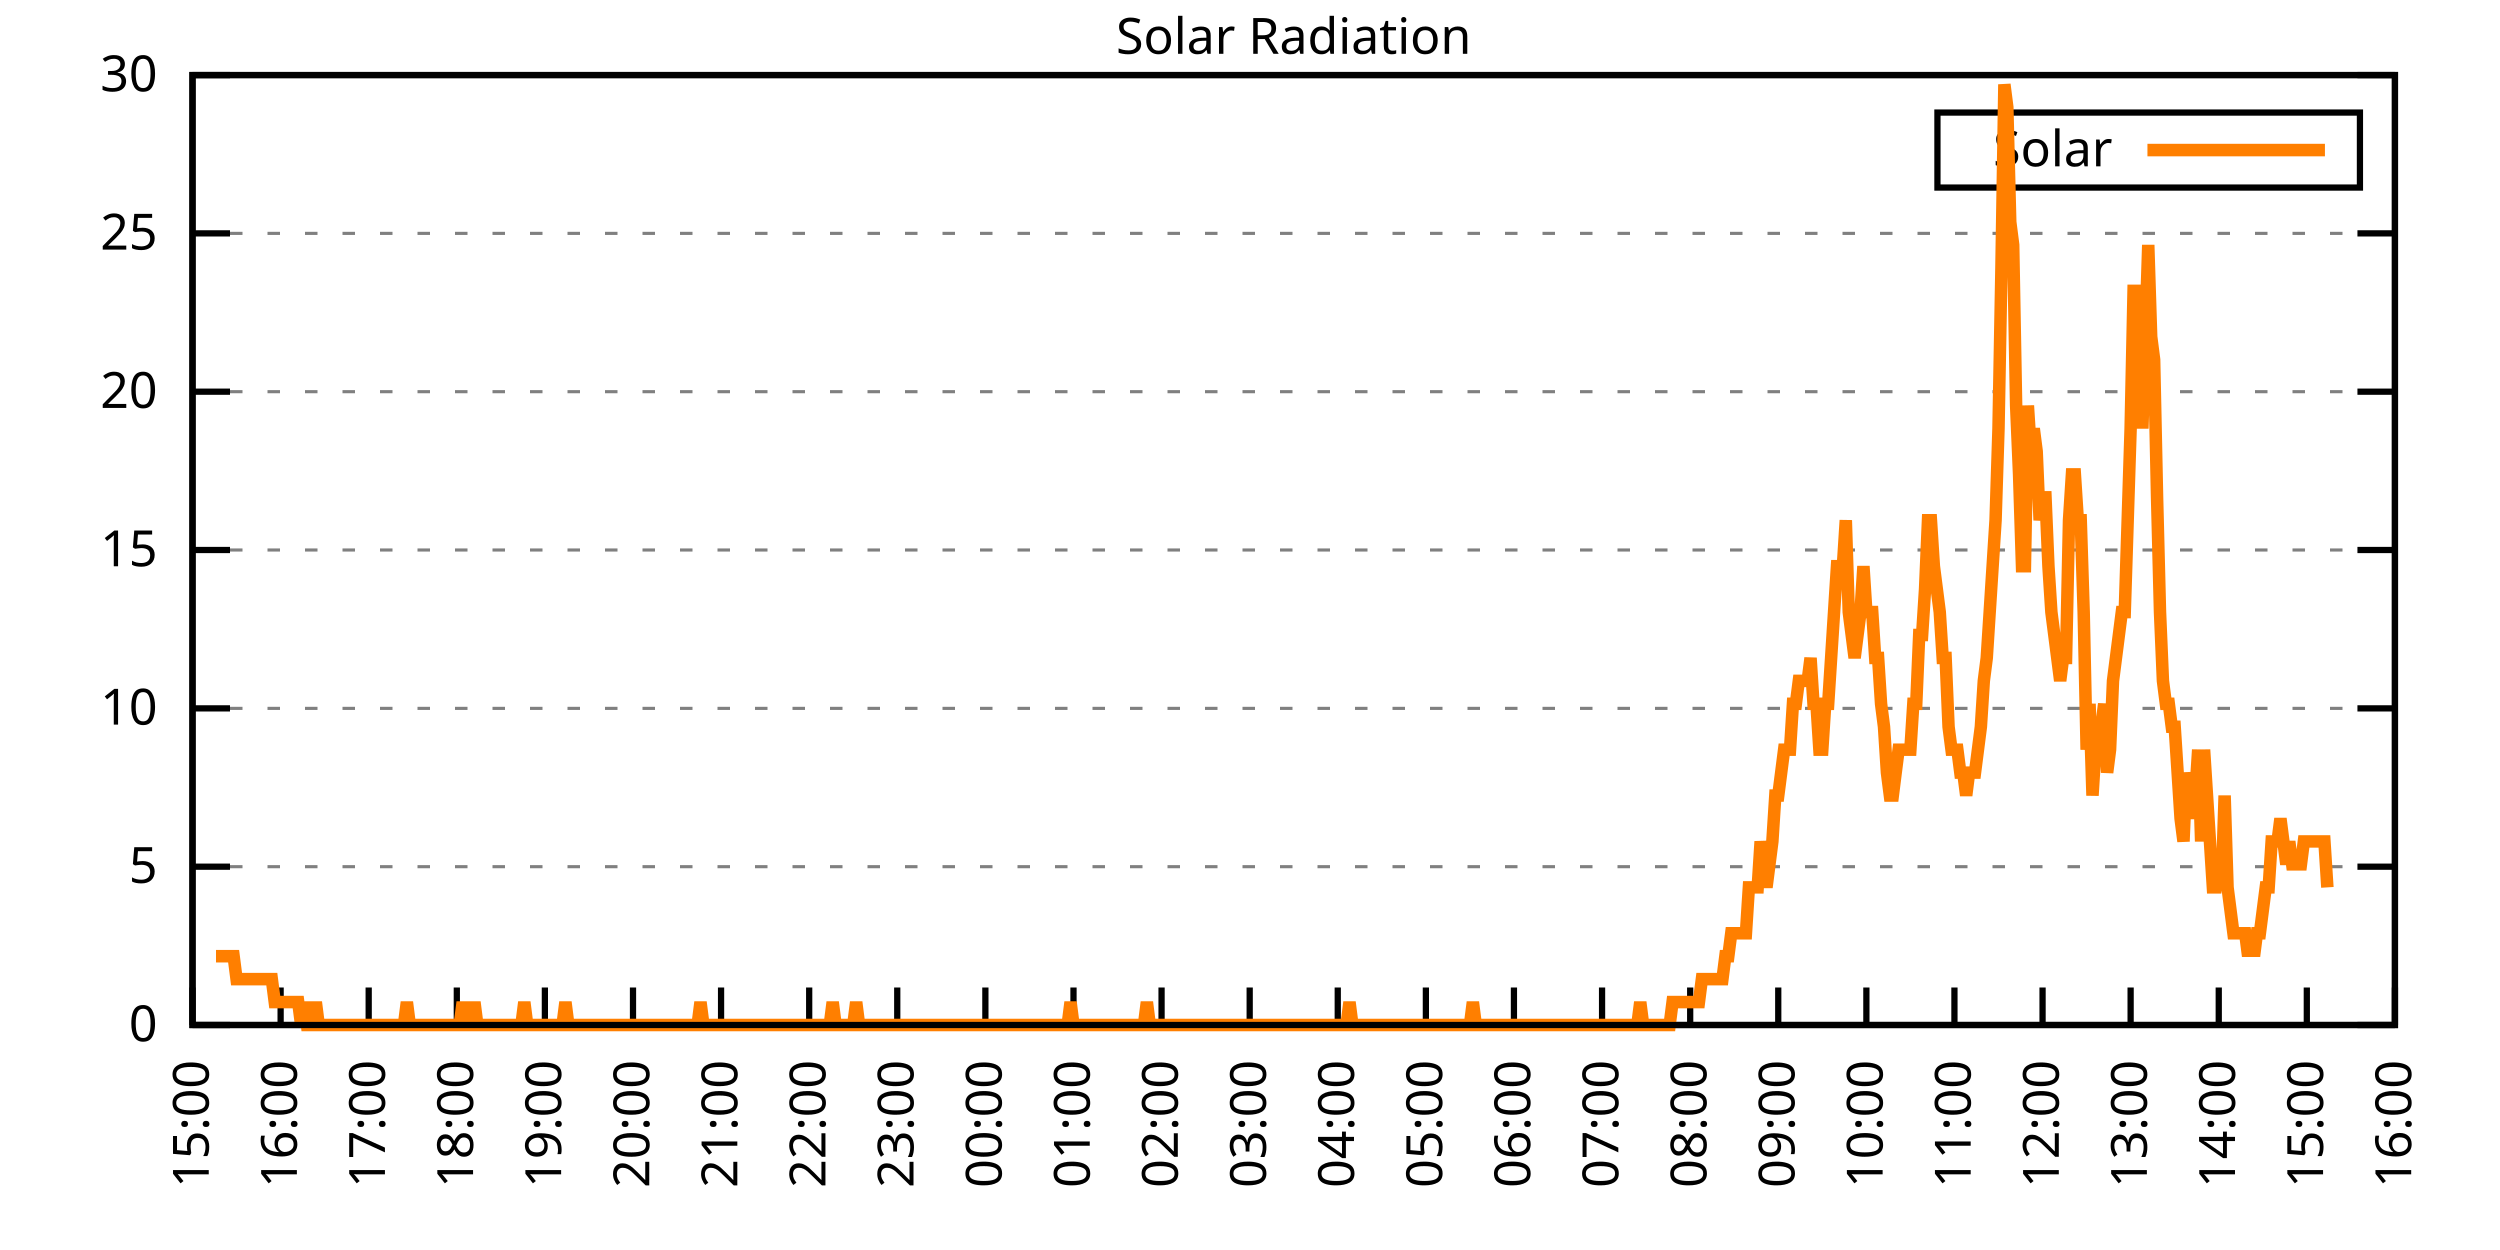
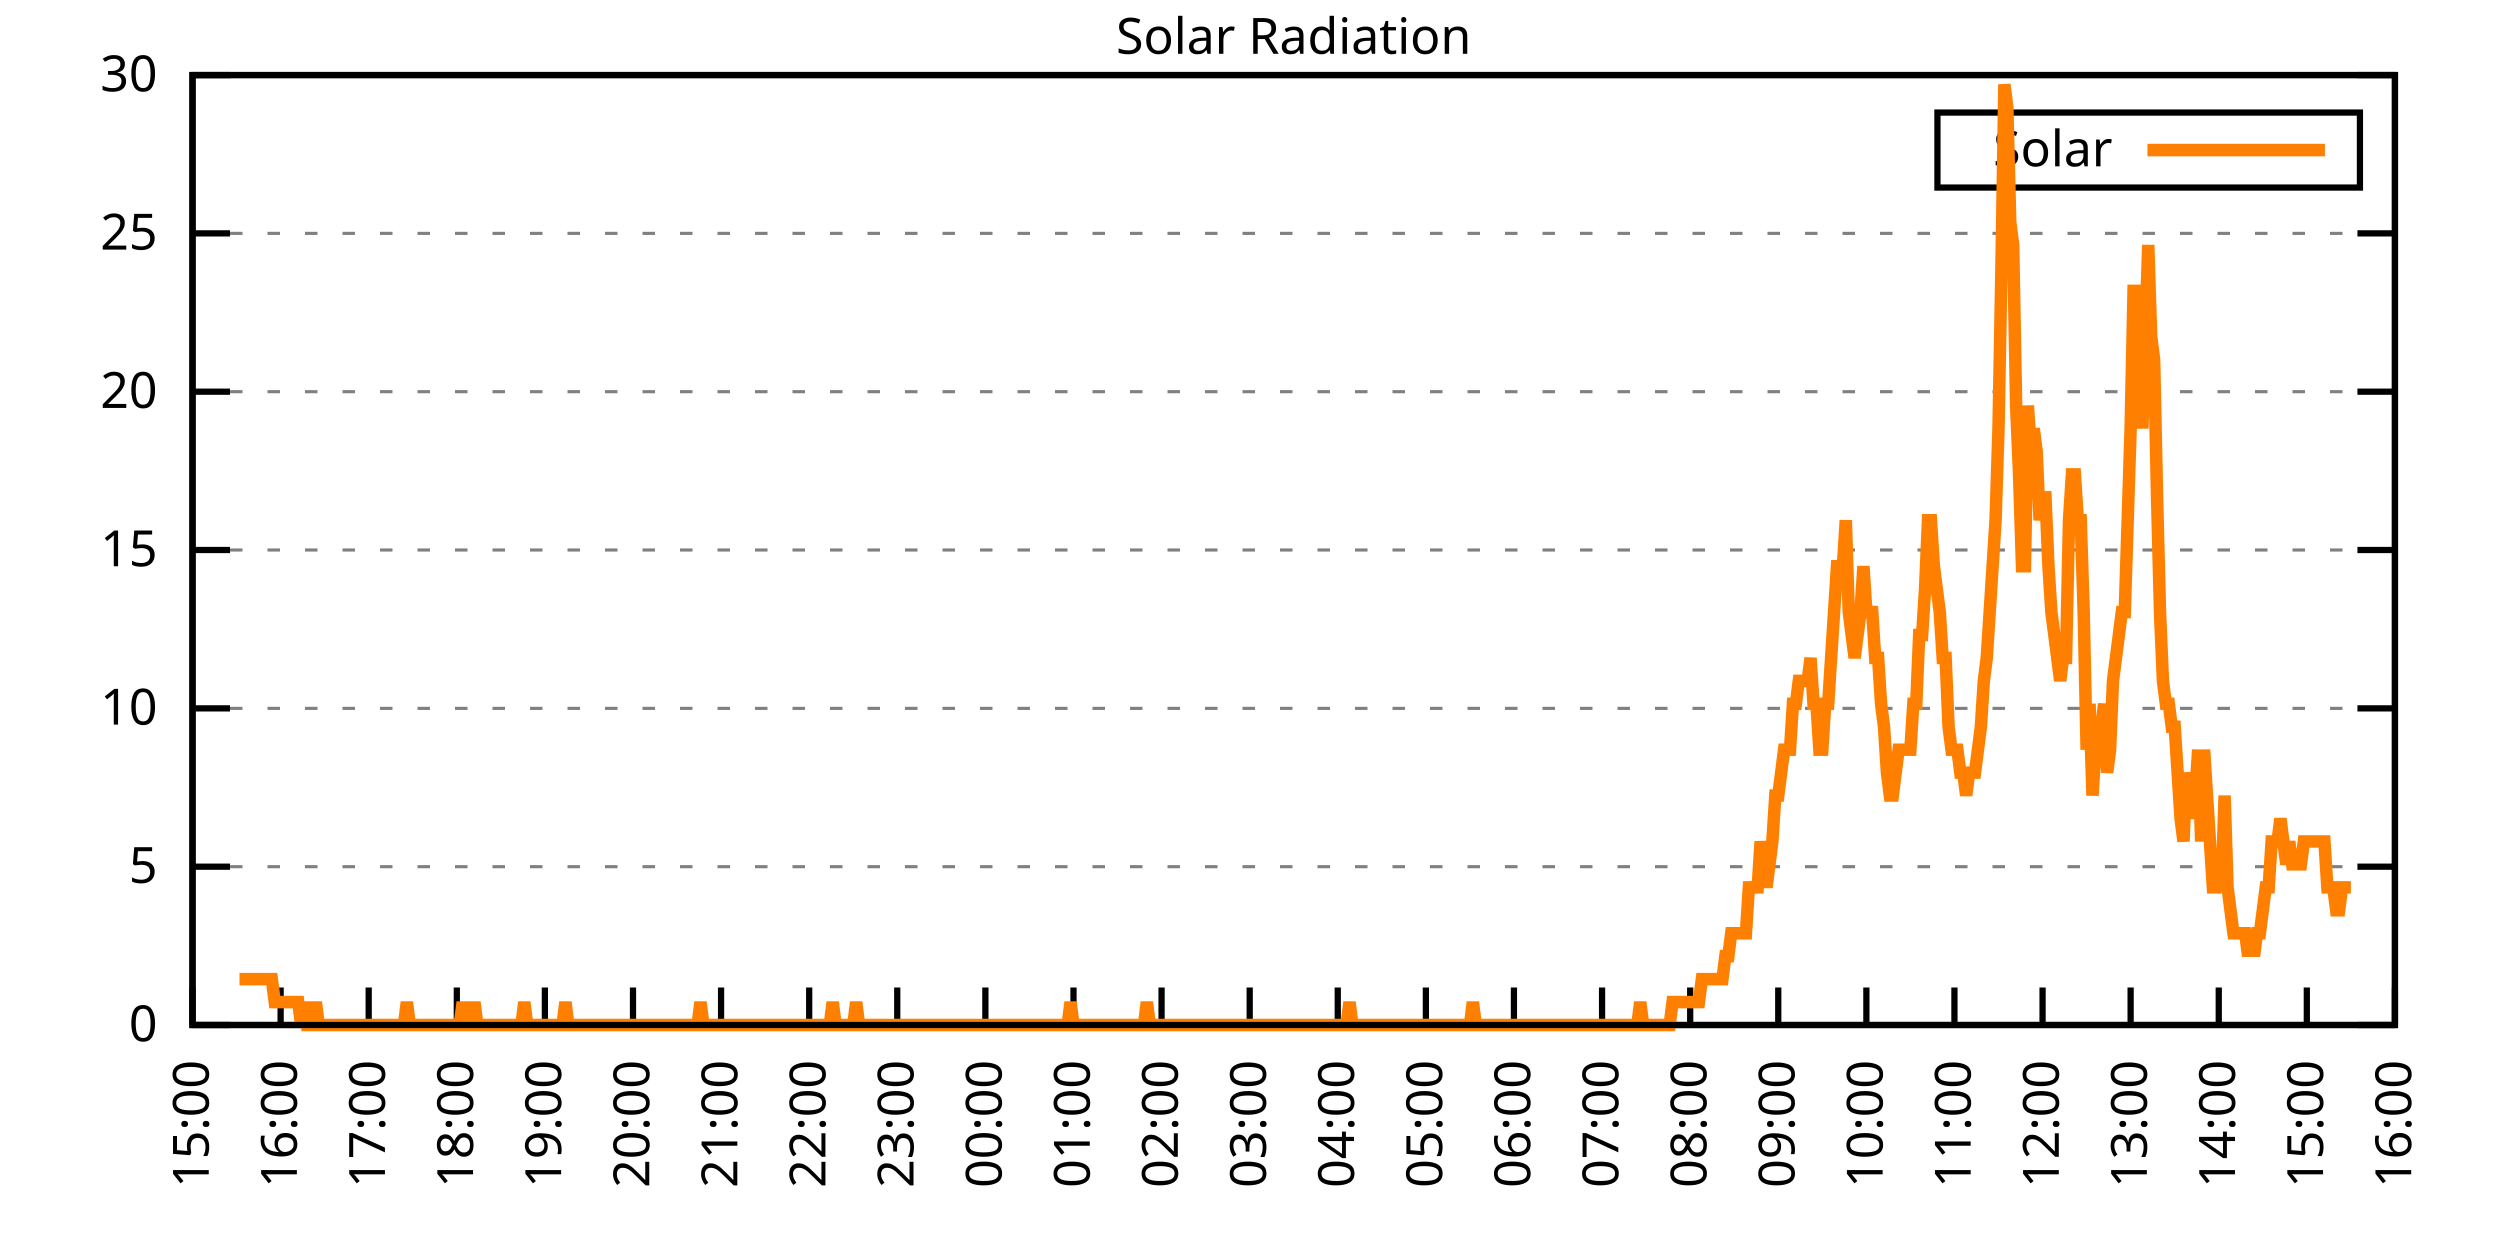
<svg xmlns="http://www.w3.org/2000/svg" xmlns:xlink="http://www.w3.org/1999/xlink" width="400" height="200" viewBox="0 0 400 200">
  <g id="gnuplot_canvas">
    <rect x="0" y="0" width="400" height="200" fill="none" />
    <defs>
      <circle id="gpDot" r="0.5" stroke-width="0.5" stroke="currentColor" />
      <path id="gpPt0" stroke-width="0.333" stroke="currentColor" d="M-1,0 h2 M0,-1 v2" />
      <path id="gpPt1" stroke-width="0.333" stroke="currentColor" d="M-1,-1 L1,1 M1,-1 L-1,1" />
      <path id="gpPt2" stroke-width="0.333" stroke="currentColor" d="M-1,0 L1,0 M0,-1 L0,1 M-1,-1 L1,1 M-1,1 L1,-1" />
      <rect id="gpPt3" stroke-width="0.333" stroke="currentColor" x="-1" y="-1" width="2" height="2" />
      <rect id="gpPt4" stroke-width="0.333" stroke="currentColor" fill="currentColor" x="-1" y="-1" width="2" height="2" />
      <circle id="gpPt5" stroke-width="0.333" stroke="currentColor" cx="0" cy="0" r="1" />
      <use xlink:href="#gpPt5" id="gpPt6" fill="currentColor" stroke="none" />
      <path id="gpPt7" stroke-width="0.333" stroke="currentColor" d="M0,-1.33 L-1.33,0.67 L1.33,0.67 z" />
      <use xlink:href="#gpPt7" id="gpPt8" fill="currentColor" stroke="none" />
      <use xlink:href="#gpPt7" id="gpPt9" stroke="currentColor" transform="rotate(180)" />
      <use xlink:href="#gpPt9" id="gpPt10" fill="currentColor" stroke="none" />
      <use xlink:href="#gpPt3" id="gpPt11" stroke="currentColor" transform="rotate(45)" />
      <use xlink:href="#gpPt11" id="gpPt12" fill="currentColor" stroke="none" />
      <path id="gpPt13" stroke-width="0.333" stroke="currentColor" d="M0,1.330 L1.265,0.411 L0.782,-1.067 L-0.782,-1.076 L-1.265,0.411 z" />
      <use xlink:href="#gpPt13" id="gpPt14" fill="currentColor" stroke="none" />
      <filter id="textbox" filterUnits="objectBoundingBox" x="0" y="0" height="1" width="1">
        <feFlood flood-color="white" flood-opacity="1" result="bgnd" />
        <feComposite in="SourceGraphic" in2="bgnd" operator="atop" />
      </filter>
      <filter id="greybox" filterUnits="objectBoundingBox" x="0" y="0" height="1" width="1">
        <feFlood flood-color="lightgrey" flood-opacity="1" result="grey" />
        <feComposite in="SourceGraphic" in2="grey" operator="atop" />
      </filter>
    </defs>
    <g fill="none" color="white" stroke="currentColor" stroke-width="1.00" stroke-linecap="butt" stroke-linejoin="miter">
</g>
    <g fill="none" color="black" stroke="currentColor" stroke-width="1.00" stroke-linecap="butt" stroke-linejoin="miter">
      <g stroke="none" shape-rendering="crispEdges">
        <polygon fill="rgb(255, 255, 255)" points="30.80,164.00 383.18,164.00 383.18,12.02 30.80,12.02 " />
      </g>
    </g>
    <g fill="none" color="black" stroke="currentColor" stroke-width="1.00" stroke-linecap="butt" stroke-linejoin="miter">
</g>
    <g fill="none" color="black" stroke="black" stroke-width="0.50" stroke-linecap="butt" stroke-linejoin="miter">
</g>
    <g fill="none" color="gray" stroke="currentColor" stroke-width="0.50" stroke-linecap="butt" stroke-linejoin="miter">
      <path stroke="gray" stroke-dasharray="2,4" class="gridline" d="M30.80,164.00 L383.19,164.00  " />
    </g>
    <g fill="none" color="gray" stroke="gray" stroke-width="1.00" stroke-linecap="butt" stroke-linejoin="miter">
</g>
    <g fill="none" color="black" stroke="currentColor" stroke-width="1.00" stroke-linecap="butt" stroke-linejoin="miter">
      <path stroke="black" d="M30.80,164.00 L36.80,164.00 M383.19,164.00 L377.19,164.00  " />
      <g transform="translate(25.20,166.60)" stroke="none" fill="black" font-family="Sans" font-size="8.00" text-anchor="end">
        <text>
          <tspan font-family="Sans"> 0</tspan>
        </text>
      </g>
    </g>
    <g fill="none" color="black" stroke="currentColor" stroke-width="1.00" stroke-linecap="butt" stroke-linejoin="miter">
</g>
    <g fill="none" color="black" stroke="black" stroke-width="0.50" stroke-linecap="butt" stroke-linejoin="miter">
</g>
    <g fill="none" color="gray" stroke="currentColor" stroke-width="0.50" stroke-linecap="butt" stroke-linejoin="miter">
      <path stroke="gray" stroke-dasharray="2,4" class="gridline" d="M30.80,138.67 L383.19,138.67  " />
    </g>
    <g fill="none" color="gray" stroke="gray" stroke-width="1.00" stroke-linecap="butt" stroke-linejoin="miter">
</g>
    <g fill="none" color="black" stroke="currentColor" stroke-width="1.00" stroke-linecap="butt" stroke-linejoin="miter">
      <path stroke="black" d="M30.80,138.67 L36.80,138.67 M383.19,138.67 L377.19,138.67  " />
      <g transform="translate(25.20,141.27)" stroke="none" fill="black" font-family="Sans" font-size="8.00" text-anchor="end">
        <text>
          <tspan font-family="Sans"> 5</tspan>
        </text>
      </g>
    </g>
    <g fill="none" color="black" stroke="currentColor" stroke-width="1.00" stroke-linecap="butt" stroke-linejoin="miter">
</g>
    <g fill="none" color="black" stroke="black" stroke-width="0.50" stroke-linecap="butt" stroke-linejoin="miter">
</g>
    <g fill="none" color="gray" stroke="currentColor" stroke-width="0.50" stroke-linecap="butt" stroke-linejoin="miter">
      <path stroke="gray" stroke-dasharray="2,4" class="gridline" d="M30.80,113.34 L383.19,113.34  " />
    </g>
    <g fill="none" color="gray" stroke="gray" stroke-width="1.00" stroke-linecap="butt" stroke-linejoin="miter">
</g>
    <g fill="none" color="black" stroke="currentColor" stroke-width="1.00" stroke-linecap="butt" stroke-linejoin="miter">
      <path stroke="black" d="M30.80,113.34 L36.80,113.34 M383.19,113.34 L377.19,113.34  " />
      <g transform="translate(25.20,115.94)" stroke="none" fill="black" font-family="Sans" font-size="8.00" text-anchor="end">
        <text>
          <tspan font-family="Sans"> 10</tspan>
        </text>
      </g>
    </g>
    <g fill="none" color="black" stroke="currentColor" stroke-width="1.00" stroke-linecap="butt" stroke-linejoin="miter">
</g>
    <g fill="none" color="black" stroke="black" stroke-width="0.50" stroke-linecap="butt" stroke-linejoin="miter">
</g>
    <g fill="none" color="gray" stroke="currentColor" stroke-width="0.50" stroke-linecap="butt" stroke-linejoin="miter">
      <path stroke="gray" stroke-dasharray="2,4" class="gridline" d="M30.80,88.00 L383.19,88.00  " />
    </g>
    <g fill="none" color="gray" stroke="gray" stroke-width="1.00" stroke-linecap="butt" stroke-linejoin="miter">
</g>
    <g fill="none" color="black" stroke="currentColor" stroke-width="1.00" stroke-linecap="butt" stroke-linejoin="miter">
      <path stroke="black" d="M30.80,88.00 L36.80,88.00 M383.19,88.00 L377.19,88.00  " />
      <g transform="translate(25.20,90.60)" stroke="none" fill="black" font-family="Sans" font-size="8.00" text-anchor="end">
        <text>
          <tspan font-family="Sans"> 15</tspan>
        </text>
      </g>
    </g>
    <g fill="none" color="black" stroke="currentColor" stroke-width="1.00" stroke-linecap="butt" stroke-linejoin="miter">
</g>
    <g fill="none" color="black" stroke="black" stroke-width="0.50" stroke-linecap="butt" stroke-linejoin="miter">
</g>
    <g fill="none" color="gray" stroke="currentColor" stroke-width="0.50" stroke-linecap="butt" stroke-linejoin="miter">
      <path stroke="gray" stroke-dasharray="2,4" class="gridline" d="M30.80,62.67 L383.19,62.67  " />
    </g>
    <g fill="none" color="gray" stroke="gray" stroke-width="1.00" stroke-linecap="butt" stroke-linejoin="miter">
</g>
    <g fill="none" color="black" stroke="currentColor" stroke-width="1.00" stroke-linecap="butt" stroke-linejoin="miter">
      <path stroke="black" d="M30.80,62.67 L36.80,62.67 M383.19,62.67 L377.19,62.67  " />
      <g transform="translate(25.20,65.27)" stroke="none" fill="black" font-family="Sans" font-size="8.00" text-anchor="end">
        <text>
          <tspan font-family="Sans"> 20</tspan>
        </text>
      </g>
    </g>
    <g fill="none" color="black" stroke="currentColor" stroke-width="1.00" stroke-linecap="butt" stroke-linejoin="miter">
</g>
    <g fill="none" color="black" stroke="black" stroke-width="0.50" stroke-linecap="butt" stroke-linejoin="miter">
</g>
    <g fill="none" color="gray" stroke="currentColor" stroke-width="0.50" stroke-linecap="butt" stroke-linejoin="miter">
      <path stroke="gray" stroke-dasharray="2,4" class="gridline" d="M30.80,37.34 L383.19,37.34  " />
    </g>
    <g fill="none" color="gray" stroke="gray" stroke-width="1.00" stroke-linecap="butt" stroke-linejoin="miter">
</g>
    <g fill="none" color="black" stroke="currentColor" stroke-width="1.00" stroke-linecap="butt" stroke-linejoin="miter">
      <path stroke="black" d="M30.80,37.34 L36.80,37.34 M383.19,37.34 L377.19,37.34  " />
      <g transform="translate(25.20,39.94)" stroke="none" fill="black" font-family="Sans" font-size="8.00" text-anchor="end">
        <text>
          <tspan font-family="Sans"> 25</tspan>
        </text>
      </g>
    </g>
    <g fill="none" color="black" stroke="currentColor" stroke-width="1.00" stroke-linecap="butt" stroke-linejoin="miter">
</g>
    <g fill="none" color="black" stroke="black" stroke-width="0.50" stroke-linecap="butt" stroke-linejoin="miter">
</g>
    <g fill="none" color="gray" stroke="currentColor" stroke-width="0.50" stroke-linecap="butt" stroke-linejoin="miter">
      <path stroke="gray" stroke-dasharray="2,4" class="gridline" d="M30.80,12.01 L383.19,12.01  " />
    </g>
    <g fill="none" color="gray" stroke="gray" stroke-width="1.00" stroke-linecap="butt" stroke-linejoin="miter">
</g>
    <g fill="none" color="black" stroke="currentColor" stroke-width="1.00" stroke-linecap="butt" stroke-linejoin="miter">
      <path stroke="black" d="M30.80,12.01 L36.80,12.01 M383.19,12.01 L377.19,12.01  " />
      <g transform="translate(25.20,14.61)" stroke="none" fill="black" font-family="Sans" font-size="8.00" text-anchor="end">
        <text>
          <tspan font-family="Sans"> 30</tspan>
        </text>
      </g>
    </g>
    <g fill="none" color="black" stroke="currentColor" stroke-width="1.00" stroke-linecap="butt" stroke-linejoin="miter">
      <path stroke="black" d="M30.80,164.00 L30.80,158.00  " />
      <g transform="translate(33.40,169.60) rotate(270.00)" stroke="none" fill="black" font-family="Sans" font-size="8.00" text-anchor="end">
        <text>
          <tspan font-family="Sans">15:00</tspan>
        </text>
      </g>
    </g>
    <g fill="none" color="black" stroke="currentColor" stroke-width="1.00" stroke-linecap="butt" stroke-linejoin="miter">
      <path stroke="black" d="M44.90,164.00 L44.90,158.00  " />
      <g transform="translate(47.50,169.60) rotate(270.00)" stroke="none" fill="black" font-family="Sans" font-size="8.00" text-anchor="end">
        <text>
          <tspan font-family="Sans">16:00</tspan>
        </text>
      </g>
    </g>
    <g fill="none" color="black" stroke="currentColor" stroke-width="1.00" stroke-linecap="butt" stroke-linejoin="miter">
      <path stroke="black" d="M58.99,164.00 L58.99,158.00  " />
      <g transform="translate(61.59,169.60) rotate(270.00)" stroke="none" fill="black" font-family="Sans" font-size="8.00" text-anchor="end">
        <text>
          <tspan font-family="Sans">17:00</tspan>
        </text>
      </g>
    </g>
    <g fill="none" color="black" stroke="currentColor" stroke-width="1.00" stroke-linecap="butt" stroke-linejoin="miter">
      <path stroke="black" d="M73.09,164.00 L73.09,158.00  " />
      <g transform="translate(75.69,169.60) rotate(270.00)" stroke="none" fill="black" font-family="Sans" font-size="8.00" text-anchor="end">
        <text>
          <tspan font-family="Sans">18:00</tspan>
        </text>
      </g>
    </g>
    <g fill="none" color="black" stroke="currentColor" stroke-width="1.00" stroke-linecap="butt" stroke-linejoin="miter">
      <path stroke="black" d="M87.18,164.00 L87.18,158.00  " />
      <g transform="translate(89.78,169.60) rotate(270.00)" stroke="none" fill="black" font-family="Sans" font-size="8.00" text-anchor="end">
        <text>
          <tspan font-family="Sans">19:00</tspan>
        </text>
      </g>
    </g>
    <g fill="none" color="black" stroke="currentColor" stroke-width="1.00" stroke-linecap="butt" stroke-linejoin="miter">
      <path stroke="black" d="M101.28,164.00 L101.28,158.00  " />
      <g transform="translate(103.88,169.60) rotate(270.00)" stroke="none" fill="black" font-family="Sans" font-size="8.00" text-anchor="end">
        <text>
          <tspan font-family="Sans">20:00</tspan>
        </text>
      </g>
    </g>
    <g fill="none" color="black" stroke="currentColor" stroke-width="1.00" stroke-linecap="butt" stroke-linejoin="miter">
      <path stroke="black" d="M115.37,164.00 L115.37,158.00  " />
      <g transform="translate(117.97,169.60) rotate(270.00)" stroke="none" fill="black" font-family="Sans" font-size="8.00" text-anchor="end">
        <text>
          <tspan font-family="Sans">21:00</tspan>
        </text>
      </g>
    </g>
    <g fill="none" color="black" stroke="currentColor" stroke-width="1.00" stroke-linecap="butt" stroke-linejoin="miter">
      <path stroke="black" d="M129.47,164.00 L129.47,158.00  " />
      <g transform="translate(132.07,169.60) rotate(270.00)" stroke="none" fill="black" font-family="Sans" font-size="8.00" text-anchor="end">
        <text>
          <tspan font-family="Sans">22:00</tspan>
        </text>
      </g>
    </g>
    <g fill="none" color="black" stroke="currentColor" stroke-width="1.00" stroke-linecap="butt" stroke-linejoin="miter">
      <path stroke="black" d="M143.56,164.00 L143.56,158.00  " />
      <g transform="translate(146.16,169.60) rotate(270.00)" stroke="none" fill="black" font-family="Sans" font-size="8.00" text-anchor="end">
        <text>
          <tspan font-family="Sans">23:00</tspan>
        </text>
      </g>
    </g>
    <g fill="none" color="black" stroke="currentColor" stroke-width="1.00" stroke-linecap="butt" stroke-linejoin="miter">
      <path stroke="black" d="M157.66,164.00 L157.66,158.00  " />
      <g transform="translate(160.26,169.60) rotate(270.00)" stroke="none" fill="black" font-family="Sans" font-size="8.00" text-anchor="end">
        <text>
          <tspan font-family="Sans">00:00</tspan>
        </text>
      </g>
    </g>
    <g fill="none" color="black" stroke="currentColor" stroke-width="1.00" stroke-linecap="butt" stroke-linejoin="miter">
      <path stroke="black" d="M171.76,164.00 L171.76,158.00  " />
      <g transform="translate(174.36,169.60) rotate(270.00)" stroke="none" fill="black" font-family="Sans" font-size="8.00" text-anchor="end">
        <text>
          <tspan font-family="Sans">01:00</tspan>
        </text>
      </g>
    </g>
    <g fill="none" color="black" stroke="currentColor" stroke-width="1.00" stroke-linecap="butt" stroke-linejoin="miter">
      <path stroke="black" d="M185.85,164.00 L185.85,158.00  " />
      <g transform="translate(188.45,169.60) rotate(270.00)" stroke="none" fill="black" font-family="Sans" font-size="8.00" text-anchor="end">
        <text>
          <tspan font-family="Sans">02:00</tspan>
        </text>
      </g>
    </g>
    <g fill="none" color="black" stroke="currentColor" stroke-width="1.00" stroke-linecap="butt" stroke-linejoin="miter">
      <path stroke="black" d="M199.95,164.00 L199.95,158.00  " />
      <g transform="translate(202.55,169.60) rotate(270.00)" stroke="none" fill="black" font-family="Sans" font-size="8.00" text-anchor="end">
        <text>
          <tspan font-family="Sans">03:00</tspan>
        </text>
      </g>
    </g>
    <g fill="none" color="black" stroke="currentColor" stroke-width="1.00" stroke-linecap="butt" stroke-linejoin="miter">
      <path stroke="black" d="M214.04,164.00 L214.04,158.00  " />
      <g transform="translate(216.64,169.60) rotate(270.00)" stroke="none" fill="black" font-family="Sans" font-size="8.00" text-anchor="end">
        <text>
          <tspan font-family="Sans">04:00</tspan>
        </text>
      </g>
    </g>
    <g fill="none" color="black" stroke="currentColor" stroke-width="1.00" stroke-linecap="butt" stroke-linejoin="miter">
      <path stroke="black" d="M228.14,164.00 L228.14,158.00  " />
      <g transform="translate(230.74,169.60) rotate(270.00)" stroke="none" fill="black" font-family="Sans" font-size="8.00" text-anchor="end">
        <text>
          <tspan font-family="Sans">05:00</tspan>
        </text>
      </g>
    </g>
    <g fill="none" color="black" stroke="currentColor" stroke-width="1.00" stroke-linecap="butt" stroke-linejoin="miter">
      <path stroke="black" d="M242.23,164.00 L242.23,158.00  " />
      <g transform="translate(244.83,169.60) rotate(270.00)" stroke="none" fill="black" font-family="Sans" font-size="8.00" text-anchor="end">
        <text>
          <tspan font-family="Sans">06:00</tspan>
        </text>
      </g>
    </g>
    <g fill="none" color="black" stroke="currentColor" stroke-width="1.00" stroke-linecap="butt" stroke-linejoin="miter">
      <path stroke="black" d="M256.33,164.00 L256.33,158.00  " />
      <g transform="translate(258.93,169.60) rotate(270.00)" stroke="none" fill="black" font-family="Sans" font-size="8.00" text-anchor="end">
        <text>
          <tspan font-family="Sans">07:00</tspan>
        </text>
      </g>
    </g>
    <g fill="none" color="black" stroke="currentColor" stroke-width="1.00" stroke-linecap="butt" stroke-linejoin="miter">
      <path stroke="black" d="M270.43,164.00 L270.43,158.00  " />
      <g transform="translate(273.03,169.60) rotate(270.00)" stroke="none" fill="black" font-family="Sans" font-size="8.00" text-anchor="end">
        <text>
          <tspan font-family="Sans">08:00</tspan>
        </text>
      </g>
    </g>
    <g fill="none" color="black" stroke="currentColor" stroke-width="1.00" stroke-linecap="butt" stroke-linejoin="miter">
      <path stroke="black" d="M284.52,164.00 L284.52,158.00  " />
      <g transform="translate(287.12,169.60) rotate(270.00)" stroke="none" fill="black" font-family="Sans" font-size="8.00" text-anchor="end">
        <text>
          <tspan font-family="Sans">09:00</tspan>
        </text>
      </g>
    </g>
    <g fill="none" color="black" stroke="currentColor" stroke-width="1.00" stroke-linecap="butt" stroke-linejoin="miter">
      <path stroke="black" d="M298.62,164.00 L298.62,158.00  " />
      <g transform="translate(301.22,169.60) rotate(270.00)" stroke="none" fill="black" font-family="Sans" font-size="8.00" text-anchor="end">
        <text>
          <tspan font-family="Sans">10:00</tspan>
        </text>
      </g>
    </g>
    <g fill="none" color="black" stroke="currentColor" stroke-width="1.00" stroke-linecap="butt" stroke-linejoin="miter">
      <path stroke="black" d="M312.71,164.00 L312.71,158.00  " />
      <g transform="translate(315.31,169.60) rotate(270.00)" stroke="none" fill="black" font-family="Sans" font-size="8.00" text-anchor="end">
        <text>
          <tspan font-family="Sans">11:00</tspan>
        </text>
      </g>
    </g>
    <g fill="none" color="black" stroke="currentColor" stroke-width="1.00" stroke-linecap="butt" stroke-linejoin="miter">
      <path stroke="black" d="M326.81,164.00 L326.81,158.00  " />
      <g transform="translate(329.41,169.60) rotate(270.00)" stroke="none" fill="black" font-family="Sans" font-size="8.00" text-anchor="end">
        <text>
          <tspan font-family="Sans">12:00</tspan>
        </text>
      </g>
    </g>
    <g fill="none" color="black" stroke="currentColor" stroke-width="1.00" stroke-linecap="butt" stroke-linejoin="miter">
      <path stroke="black" d="M340.90,164.00 L340.90,158.00  " />
      <g transform="translate(343.50,169.60) rotate(270.00)" stroke="none" fill="black" font-family="Sans" font-size="8.00" text-anchor="end">
        <text>
          <tspan font-family="Sans">13:00</tspan>
        </text>
      </g>
    </g>
    <g fill="none" color="black" stroke="currentColor" stroke-width="1.00" stroke-linecap="butt" stroke-linejoin="miter">
      <path stroke="black" d="M355.00,164.00 L355.00,158.00  " />
      <g transform="translate(357.60,169.60) rotate(270.00)" stroke="none" fill="black" font-family="Sans" font-size="8.00" text-anchor="end">
        <text>
          <tspan font-family="Sans">14:00</tspan>
        </text>
      </g>
    </g>
    <g fill="none" color="black" stroke="currentColor" stroke-width="1.00" stroke-linecap="butt" stroke-linejoin="miter">
      <path stroke="black" d="M369.09,164.00 L369.09,158.00  " />
      <g transform="translate(371.69,169.60) rotate(270.00)" stroke="none" fill="black" font-family="Sans" font-size="8.00" text-anchor="end">
        <text>
          <tspan font-family="Sans">15:00</tspan>
        </text>
      </g>
    </g>
    <g fill="none" color="black" stroke="currentColor" stroke-width="1.00" stroke-linecap="butt" stroke-linejoin="miter">
      <path stroke="black" d="M383.19,164.00 L383.19,158.00  " />
      <g transform="translate(385.79,169.60) rotate(270.00)" stroke="none" fill="black" font-family="Sans" font-size="8.00" text-anchor="end">
        <text>
          <tspan font-family="Sans">16:00</tspan>
        </text>
      </g>
    </g>
    <g fill="none" color="black" stroke="currentColor" stroke-width="1.00" stroke-linecap="butt" stroke-linejoin="miter">
</g>
    <g fill="none" color="black" stroke="currentColor" stroke-width="1.00" stroke-linecap="butt" stroke-linejoin="miter">
      <path stroke="black" d="M30.80,12.01 L30.80,164.00 L383.19,164.00 L383.19,12.01 L30.80,12.01 Z  " />
    </g>
    <g fill="none" color="black" stroke="currentColor" stroke-width="1.00" stroke-linecap="butt" stroke-linejoin="miter">
</g>
    <g fill="none" color="black" stroke="currentColor" stroke-width="1.00" stroke-linecap="butt" stroke-linejoin="miter">
      <path stroke="black" d="M309.99,30.01 L309.99,18.01 L377.59,18.01 L377.59,30.01 L309.99,30.01 Z  " />
    </g>
    <g id="Solar_Radiation_plot_1">
      <g fill="none" color="white" stroke="black" stroke-width="2.00" stroke-linecap="butt" stroke-linejoin="miter">
</g>
      <g fill="none" color="black" stroke="currentColor" stroke-width="2.00" stroke-linecap="butt" stroke-linejoin="miter">
        <g transform="translate(337.99,26.61)" stroke="none" fill="black" font-family="Sans" font-size="8.00" text-anchor="end">
          <text>
            <tspan font-family="Sans">Solar</tspan>
          </text>
        </g>
      </g>
      <g fill="none" color="black" stroke="currentColor" stroke-width="2.00" stroke-linecap="butt" stroke-linejoin="miter">
-         <path stroke="rgb(255, 127,   0)" d="M343.59,24.01 L371.99,24.01 M34.56,152.99 L35.03,152.99 L35.50,152.99 L35.97,152.99 L36.44,152.99 L36.91,152.99   L37.38,152.99 L37.85,156.66 L38.32,156.66 L38.79,156.66 L39.26,156.66 L39.73,156.66 L40.20,156.66 L40.67,156.66   L41.14,156.66 L41.61,156.66 L42.08,156.66 L42.55,156.66 L43.02,156.66 L43.49,156.66 L43.96,160.33 L44.43,160.33   L44.90,160.33 L45.37,160.33 L45.84,160.33 L46.31,160.33 L46.78,160.33 L47.24,160.33 L47.71,160.33 L48.18,164.00   L48.65,160.33 L49.12,164.00 L49.59,164.00 L50.06,164.00 L50.53,160.33 L51.00,164.00 L51.47,164.00 L51.94,164.00   L52.41,164.00 L52.88,164.00 L53.35,164.00 L53.82,164.00 L54.29,164.00 L54.76,164.00 L55.23,164.00 L55.70,164.00   L56.17,164.00 L56.64,164.00 L57.11,164.00 L57.58,164.00 L58.05,164.00 L58.52,164.00 L58.99,164.00 L59.46,164.00   L59.93,164.00 L60.40,164.00 L60.87,164.00 L61.34,164.00 L61.81,164.00 L62.28,164.00 L62.75,164.00 L63.22,164.00   L63.69,164.00 L64.16,164.00 L64.63,164.00 L65.10,160.33 L65.57,164.00 L66.04,164.00 L66.51,164.00 L66.98,164.00   L67.45,164.00 L67.92,164.00 L68.39,164.00 L68.86,164.00 L69.33,164.00 L69.80,164.00 L70.27,164.00 L70.74,164.00   L71.21,164.00 L71.68,164.00 L72.15,164.00 L72.62,164.00 L73.09,164.00 L73.56,164.00 L74.03,160.33 L74.50,164.00   L74.97,164.00 L75.44,164.00 L75.91,160.33 L76.38,164.00 L76.85,164.00 L77.32,164.00 L77.79,164.00 L78.26,164.00   L78.73,164.00 L79.19,164.00 L79.66,164.00 L80.13,164.00 L80.60,164.00 L81.07,164.00 L81.54,164.00 L82.01,164.00   L82.48,164.00 L82.95,164.00 L83.42,164.00 L83.89,160.33 L84.36,164.00 L84.83,164.00 L85.30,164.00 L85.77,164.00   L86.24,164.00 L86.71,164.00 L87.18,164.00 L87.65,164.00 L88.12,164.00 L88.59,164.00 L89.06,164.00 L89.53,164.00   L90.00,164.00 L90.47,160.33 L90.94,164.00 L91.41,164.00 L91.88,164.00 L92.35,164.00 L92.82,164.00 L93.29,164.00   L93.76,164.00 L94.23,164.00 L94.70,164.00 L95.17,164.00 L95.64,164.00 L96.11,164.00 L96.58,164.00 L97.05,164.00   L97.52,164.00 L97.99,164.00 L98.46,164.00 L98.93,164.00 L99.40,164.00 L99.87,164.00 L100.34,164.00 L100.81,164.00   L101.28,164.00 L101.75,164.00 L102.22,164.00 L102.69,164.00 L103.16,164.00 L103.63,164.00 L104.10,164.00 L104.57,164.00   L105.04,164.00 L105.51,164.00 L105.98,164.00 L106.45,164.00 L106.92,164.00 L107.39,164.00 L107.86,164.00 L108.33,164.00   L108.80,164.00 L109.27,164.00 L109.74,164.00 L110.21,164.00 L110.68,164.00 L111.14,164.00 L111.61,164.00 L112.08,160.33   L112.55,164.00 L113.02,164.00 L113.49,164.00 L113.96,164.00 L114.43,164.00 L114.90,164.00 L115.37,164.00 L115.84,164.00   L116.31,164.00 L116.78,164.00 L117.25,164.00 L117.72,164.00 L118.19,164.00 L118.66,164.00 L119.13,164.00 L119.60,164.00   L120.07,164.00 L120.54,164.00 L121.01,164.00 L121.48,164.00 L121.95,164.00 L122.42,164.00 L122.89,164.00 L123.36,164.00   L123.83,164.00 L124.30,164.00 L124.77,164.00 L125.24,164.00 L125.71,164.00 L126.18,164.00 L126.65,164.00 L127.12,164.00   L127.59,164.00 L128.06,164.00 L128.53,164.00 L129.00,164.00 L129.47,164.00 L129.94,164.00 L130.41,164.00 L130.88,164.00   L131.35,164.00 L131.82,164.00 L132.29,164.00 L132.76,164.00 L133.23,160.33 L133.70,164.00 L134.17,164.00 L134.64,164.00   L135.11,164.00 L135.58,164.00 L136.52,164.00 L136.99,160.33 L137.46,164.00 L137.93,164.00 L138.40,164.00 L138.87,164.00   L139.34,164.00 L139.81,164.00 L140.28,164.00 L140.75,164.00 L141.22,164.00 L141.69,164.00 L142.16,164.00 L142.63,164.00   L143.09,164.00 L143.56,164.00 L144.03,164.00 L144.50,164.00 L144.97,164.00 L145.44,164.00 L145.91,164.00 L146.38,164.00   L146.85,164.00 L147.32,164.00 L147.79,164.00 L148.26,164.00 L148.73,164.00 L149.20,164.00 L149.67,164.00 L150.14,164.00   L150.61,164.00 L151.08,164.00 L151.55,164.00 L152.02,164.00 L152.49,164.00 L152.96,164.00 L153.43,164.00 L153.90,164.00   L154.37,164.00 L154.84,164.00 L155.31,164.00 L155.78,164.00 L156.25,164.00 L156.72,164.00 L157.19,164.00 L157.66,164.00   L158.13,164.00 L158.60,164.00 L159.07,164.00 L159.54,164.00 L160.01,164.00 L160.48,164.00 L160.95,164.00 L161.42,164.00   L161.89,164.00 L162.36,164.00 L162.83,164.00 L163.30,164.00 L163.77,164.00 L164.24,164.00 L164.71,164.00 L165.18,164.00   L165.65,164.00 L166.12,164.00 L166.59,164.00 L167.06,164.00 L167.53,164.00 L168.00,164.00 L168.47,164.00 L168.94,164.00   L169.41,164.00 L169.88,164.00 L170.35,164.00 L170.82,164.00 L171.29,160.33 L171.76,164.00 L172.23,164.00 L172.70,164.00   L173.17,164.00 L173.64,164.00 L174.11,164.00 L174.58,164.00 L175.04,164.00 L175.51,164.00 L175.98,164.00 L176.45,164.00   L176.92,164.00 L177.39,164.00 L177.86,164.00 L178.33,164.00 L178.80,164.00 L179.27,164.00 L179.74,164.00 L180.21,164.00   L180.68,164.00 L181.15,164.00 L181.62,164.00 L182.09,164.00 L182.56,164.00 L183.03,164.00 L183.50,160.33 L183.97,164.00   L184.44,164.00 L184.91,164.00 L185.38,164.00 L185.85,164.00 L186.32,164.00 L186.79,164.00 L187.26,164.00 L187.73,164.00   L188.20,164.00 L188.67,164.00 L189.14,164.00 L189.61,164.00 L190.08,164.00 L190.55,164.00 L191.02,164.00 L191.49,164.00   L191.96,164.00 L192.43,164.00 L192.90,164.00 L193.37,164.00 L193.84,164.00 L194.31,164.00 L194.78,164.00 L195.25,164.00   L195.72,164.00 L196.19,164.00 L196.66,164.00 L197.13,164.00 L197.60,164.00 L198.07,164.00 L198.54,164.00 L199.01,164.00   L199.48,164.00 L199.95,164.00 L200.42,164.00 L200.89,164.00 L201.36,164.00 L201.83,164.00 L202.30,164.00 L202.77,164.00   L203.24,164.00 L203.71,164.00 L204.18,164.00 L204.65,164.00 L205.12,164.00 L205.59,164.00 L206.06,164.00 L206.53,164.00   L207.00,164.00 L207.46,164.00 L207.93,164.00 L208.40,164.00 L208.87,164.00 L209.34,164.00 L209.81,164.00 L210.28,164.00   L210.75,164.00 L211.22,164.00 L211.69,164.00 L212.16,164.00 L212.63,164.00 L213.10,164.00 L213.57,164.00 L214.04,164.00   L214.51,164.00 L214.98,164.00 L215.45,164.00 L215.92,160.33 L216.39,164.00 L216.86,164.00 L217.33,164.00 L217.80,164.00   L218.27,164.00 L218.74,164.00 L219.21,164.00 L219.68,164.00 L220.15,164.00 L220.62,164.00 L221.09,164.00 L221.56,164.00   L222.03,164.00 L222.50,164.00 L222.97,164.00 L223.44,164.00 L223.91,164.00 L224.38,164.00 L224.85,164.00 L225.32,164.00   L225.79,164.00 L226.26,164.00 L226.73,164.00 L227.20,164.00 L227.67,164.00 L228.14,164.00 L228.61,164.00 L229.08,164.00   L229.55,164.00 L230.02,164.00 L230.49,164.00 L230.96,164.00 L231.43,164.00 L231.90,164.00 L232.37,164.00 L232.84,164.00   L233.31,164.00 L233.78,164.00 L234.25,164.00 L234.72,164.00 L235.19,164.00 L235.66,160.33 L236.13,164.00 L236.60,164.00   L237.07,164.00 L237.54,164.00 L238.01,164.00 L238.48,164.00 L238.95,164.00 L239.41,164.00 L239.88,164.00 L240.35,164.00   L240.82,164.00 L241.29,164.00 L241.76,164.00 L242.23,164.00 L242.70,164.00 L243.17,164.00 L243.64,164.00 L244.11,164.00   L244.58,164.00 L245.05,164.00 L245.52,164.00 L245.99,164.00 L246.46,164.00 L246.93,164.00 L247.40,164.00 L247.87,164.00   L248.34,164.00 L248.81,164.00 L249.28,164.00 L249.75,164.00 L250.22,164.00 L250.69,164.00 L251.16,164.00 L251.63,164.00   L252.10,164.00 L252.57,164.00 L253.04,164.00 L253.51,164.00 L253.98,164.00 L254.45,164.00 L254.92,164.00 L255.39,164.00   L255.86,164.00 L256.33,164.00 L256.80,164.00 L257.27,164.00 L257.74,164.00 L258.21,164.00 L258.68,164.00 L259.15,164.00   L259.62,164.00 L260.09,164.00 L260.56,164.00 L261.03,164.00 L261.50,164.00 L261.97,164.00 L262.44,160.33 L262.91,164.00   L263.38,164.00 L263.85,164.00 L264.32,164.00 L264.79,164.00 L265.26,164.00 L265.73,164.00 L266.20,164.00 L266.67,164.00   L267.14,164.00 L267.61,160.33 L268.08,160.33 L268.55,160.33 L269.02,160.33 L269.49,160.33 L269.96,160.33 L270.43,160.33   L270.90,160.33 L271.36,160.33 L271.83,160.33 L272.30,156.66 L272.77,156.66 L273.24,156.66 L273.71,156.66 L274.18,156.66   L274.65,156.66 L275.12,156.66 L275.59,156.66 L276.06,152.99 L276.53,152.99 L277.00,149.32 L277.47,149.32 L277.94,149.32   L278.41,149.32 L278.88,149.32 L279.35,149.32 L279.82,141.98 L280.29,141.98 L280.76,141.98 L281.23,141.98 L281.70,134.63   L282.17,138.30 L282.64,141.98 L283.11,138.30 L283.58,134.63 L284.05,127.29 L284.52,127.29 L284.99,123.62 L285.46,119.95   L285.93,119.95 L286.40,119.95 L286.87,112.61 L287.34,112.61 L287.81,108.94 L288.28,108.94 L288.75,108.94 L289.22,108.94   L289.69,105.27 L290.16,112.61 L290.63,112.61 L291.10,119.95 L291.57,119.95 L292.04,112.61 L292.51,112.61 L292.98,105.27   L293.45,97.93 L293.92,90.59 L294.39,90.59 L294.86,90.59 L295.33,83.24 L295.80,97.93 L296.27,101.60 L296.74,105.27   L297.21,101.60 L297.68,97.93 L298.15,90.59 L298.62,97.93 L299.09,97.93 L299.56,97.93 L300.03,105.27 L300.50,105.27   L300.97,112.61 L301.44,116.28 L301.91,123.62 L302.38,127.29 L302.85,127.29 L303.31,123.62 L303.78,119.95 L304.25,119.95   L304.72,119.95 L305.19,119.95 L305.66,119.95 L306.13,112.61 L306.60,112.61 L307.07,101.60 L307.54,101.60 L308.01,94.26   L308.48,83.24 L308.95,83.24 L309.42,90.59 L309.89,94.26 L310.36,97.93 L310.83,105.27 L311.30,105.27 L311.77,116.28   L312.24,119.95 L312.71,119.95 L313.18,119.95 L313.65,123.62 L314.12,123.62 L314.59,127.29 L315.06,123.62 L315.53,123.62   L316.00,123.62 L316.47,119.95 L316.94,116.28 L317.41,108.94 L317.88,105.27 L318.35,97.93 L318.82,90.59 L319.29,83.24   L319.76,68.56 L320.23,42.87 L320.70,13.50 L321.17,17.17 L321.64,35.52 L322.11,39.19 L322.58,64.89 L323.05,75.90   L323.52,90.59 L323.99,90.59 L324.46,64.89 L324.93,72.23 L325.40,68.56 L325.87,72.23 L326.34,83.24 L326.81,79.57   L327.28,79.57 L327.75,90.59 L328.22,97.93 L328.69,101.60 L329.16,105.27 L329.63,108.94 L330.10,105.27 L330.57,105.27   L331.04,83.24 L331.51,75.90 L331.98,75.90 L332.45,83.24 L332.92,83.24 L333.39,97.93 L333.86,119.95 L334.33,112.61   L334.80,127.29 L335.26,119.95 L335.73,119.95 L336.20,116.28 L336.67,112.61 L337.14,123.62 L337.61,119.95 L338.08,108.94   L338.55,105.27 L339.02,101.60 L339.49,97.93 L339.96,97.93 L340.43,83.24 L340.90,68.56 L341.37,46.54 L341.84,46.54   L342.31,57.55 L342.78,68.56 L343.25,53.88 L343.72,39.19 L344.19,53.88 L344.66,57.55 L345.13,79.57 L345.60,97.93   L346.07,108.94 L346.54,112.61 L347.01,112.61 L347.48,116.28 L347.95,116.28 L348.42,123.62 L348.89,130.96 L349.36,134.63   L349.83,123.62 L350.30,127.29 L350.77,130.96 L351.24,127.29 L351.71,119.95 L352.18,134.63 L352.65,119.95 L353.12,127.29   L353.59,134.63 L354.06,141.98 L354.53,141.98 L355.00,138.30 L355.47,141.98 L355.94,127.29 L356.41,141.98 L356.88,145.65   L357.35,149.32 L357.82,149.32 L358.29,149.32 L358.76,149.32 L359.23,149.32 L359.70,152.99 L360.17,149.32 L360.64,152.99   L361.11,149.32 L361.58,149.32 L362.05,145.65 L362.52,141.98 L362.99,141.98 L363.46,134.63 L363.93,134.63 L364.40,134.63   L364.87,130.96 L365.34,134.63 L365.81,138.30 L366.28,134.63 L366.75,138.30 L367.21,138.30 L367.68,138.30 L368.15,138.30   L368.62,134.63 L369.09,134.63 L369.56,134.63 L370.03,134.63 L370.50,134.63 L370.97,134.63 L371.44,134.63 L371.91,134.63   L372.38,141.98  " />
+         <path stroke="rgb(255, 127,   0)" d="M343.59,24.01 L371.99,24.01 M38.32,156.66 L38.79,156.66 L39.26,156.66 L39.73,156.66 L40.20,156.66 L40.67,156.66   L41.14,156.66 L41.61,156.66 L42.08,156.66 L42.55,156.66 L43.02,156.66 L43.49,156.66 L43.96,160.33 L44.43,160.33   L44.90,160.33 L45.37,160.33 L45.84,160.33 L46.31,160.33 L46.78,160.33 L47.24,160.33 L47.71,160.33 L48.18,164.00   L48.65,160.33 L49.12,164.00 L49.59,164.00 L50.06,164.00 L50.53,160.33 L51.00,164.00 L51.47,164.00 L51.94,164.00   L52.41,164.00 L52.88,164.00 L53.35,164.00 L53.82,164.00 L54.29,164.00 L54.76,164.00 L55.23,164.00 L55.70,164.00   L56.17,164.00 L56.64,164.00 L57.11,164.00 L57.58,164.00 L58.05,164.00 L58.52,164.00 L58.99,164.00 L59.46,164.00   L59.93,164.00 L60.40,164.00 L60.87,164.00 L61.34,164.00 L61.81,164.00 L62.28,164.00 L62.75,164.00 L63.22,164.00   L63.69,164.00 L64.16,164.00 L64.63,164.00 L65.10,160.33 L65.57,164.00 L66.04,164.00 L66.51,164.00 L66.98,164.00   L67.45,164.00 L67.92,164.00 L68.39,164.00 L68.86,164.00 L69.33,164.00 L69.80,164.00 L70.27,164.00 L70.74,164.00   L71.21,164.00 L71.68,164.00 L72.15,164.00 L72.62,164.00 L73.09,164.00 L73.56,164.00 L74.03,160.33 L74.50,164.00   L74.97,164.00 L75.44,164.00 L75.91,160.33 L76.38,164.00 L76.85,164.00 L77.32,164.00 L77.79,164.00 L78.26,164.00   L78.73,164.00 L79.19,164.00 L79.66,164.00 L80.13,164.00 L80.60,164.00 L81.07,164.00 L81.54,164.00 L82.01,164.00   L82.48,164.00 L82.95,164.00 L83.42,164.00 L83.89,160.33 L84.36,164.00 L84.83,164.00 L85.30,164.00 L85.77,164.00   L86.24,164.00 L86.71,164.00 L87.18,164.00 L87.65,164.00 L88.12,164.00 L88.59,164.00 L89.06,164.00 L89.53,164.00   L90.00,164.00 L90.47,160.33 L90.94,164.00 L91.41,164.00 L91.88,164.00 L92.35,164.00 L92.82,164.00 L93.29,164.00   L93.76,164.00 L94.23,164.00 L94.70,164.00 L95.17,164.00 L95.64,164.00 L96.11,164.00 L96.58,164.00 L97.05,164.00   L97.52,164.00 L97.99,164.00 L98.46,164.00 L98.93,164.00 L99.40,164.00 L99.87,164.00 L100.34,164.00 L100.81,164.00   L101.28,164.00 L101.75,164.00 L102.22,164.00 L102.69,164.00 L103.16,164.00 L103.63,164.00 L104.10,164.00 L104.57,164.00   L105.04,164.00 L105.51,164.00 L105.98,164.00 L106.45,164.00 L106.92,164.00 L107.39,164.00 L107.86,164.00 L108.33,164.00   L108.80,164.00 L109.27,164.00 L109.74,164.00 L110.21,164.00 L110.68,164.00 L111.14,164.00 L111.61,164.00 L112.08,160.33   L112.55,164.00 L113.02,164.00 L113.49,164.00 L113.96,164.00 L114.43,164.00 L114.90,164.00 L115.37,164.00 L115.84,164.00   L116.31,164.00 L116.78,164.00 L117.25,164.00 L117.72,164.00 L118.19,164.00 L118.66,164.00 L119.13,164.00 L119.60,164.00   L120.07,164.00 L120.54,164.00 L121.01,164.00 L121.48,164.00 L121.95,164.00 L122.42,164.00 L122.89,164.00 L123.36,164.00   L123.83,164.00 L124.30,164.00 L124.77,164.00 L125.24,164.00 L125.71,164.00 L126.18,164.00 L126.65,164.00 L127.12,164.00   L127.59,164.00 L128.06,164.00 L128.53,164.00 L129.00,164.00 L129.47,164.00 L129.94,164.00 L130.41,164.00 L130.88,164.00   L131.35,164.00 L131.82,164.00 L132.29,164.00 L132.76,164.00 L133.23,160.33 L133.70,164.00 L134.17,164.00 L134.64,164.00   L135.11,164.00 L135.58,164.00 L136.52,164.00 L136.99,160.33 L137.46,164.00 L137.93,164.00 L138.40,164.00 L138.87,164.00   L139.34,164.00 L139.81,164.00 L140.28,164.00 L140.75,164.00 L141.22,164.00 L141.69,164.00 L142.16,164.00 L142.63,164.00   L143.09,164.00 L143.56,164.00 L144.03,164.00 L144.50,164.00 L144.97,164.00 L145.44,164.00 L145.91,164.00 L146.38,164.00   L146.85,164.00 L147.32,164.00 L147.79,164.00 L148.26,164.00 L148.73,164.00 L149.20,164.00 L149.67,164.00 L150.14,164.00   L150.61,164.00 L151.08,164.00 L151.55,164.00 L152.02,164.00 L152.49,164.00 L152.96,164.00 L153.43,164.00 L153.90,164.00   L154.37,164.00 L154.84,164.00 L155.31,164.00 L155.78,164.00 L156.25,164.00 L156.72,164.00 L157.19,164.00 L157.66,164.00   L158.13,164.00 L158.60,164.00 L159.07,164.00 L159.54,164.00 L160.01,164.00 L160.48,164.00 L160.95,164.00 L161.42,164.00   L161.89,164.00 L162.36,164.00 L162.83,164.00 L163.30,164.00 L163.77,164.00 L164.24,164.00 L164.71,164.00 L165.18,164.00   L165.65,164.00 L166.12,164.00 L166.59,164.00 L167.06,164.00 L167.53,164.00 L168.00,164.00 L168.47,164.00 L168.94,164.00   L169.41,164.00 L169.88,164.00 L170.35,164.00 L170.82,164.00 L171.29,160.33 L171.76,164.00 L172.23,164.00 L172.70,164.00   L173.17,164.00 L173.64,164.00 L174.11,164.00 L174.58,164.00 L175.04,164.00 L175.51,164.00 L175.98,164.00 L176.45,164.00   L176.92,164.00 L177.39,164.00 L177.86,164.00 L178.33,164.00 L178.80,164.00 L179.27,164.00 L179.74,164.00 L180.21,164.00   L180.68,164.00 L181.15,164.00 L181.62,164.00 L182.09,164.00 L182.56,164.00 L183.03,164.00 L183.50,160.33 L183.97,164.00   L184.44,164.00 L184.91,164.00 L185.38,164.00 L185.85,164.00 L186.32,164.00 L186.79,164.00 L187.26,164.00 L187.73,164.00   L188.20,164.00 L188.67,164.00 L189.14,164.00 L189.61,164.00 L190.08,164.00 L190.55,164.00 L191.02,164.00 L191.49,164.00   L191.96,164.00 L192.43,164.00 L192.90,164.00 L193.37,164.00 L193.84,164.00 L194.31,164.00 L194.78,164.00 L195.25,164.00   L195.72,164.00 L196.19,164.00 L196.66,164.00 L197.13,164.00 L197.60,164.00 L198.07,164.00 L198.54,164.00 L199.01,164.00   L199.48,164.00 L199.95,164.00 L200.42,164.00 L200.89,164.00 L201.36,164.00 L201.83,164.00 L202.30,164.00 L202.77,164.00   L203.24,164.00 L203.71,164.00 L204.18,164.00 L204.65,164.00 L205.12,164.00 L205.59,164.00 L206.06,164.00 L206.53,164.00   L207.00,164.00 L207.46,164.00 L207.93,164.00 L208.40,164.00 L208.87,164.00 L209.34,164.00 L209.81,164.00 L210.28,164.00   L210.75,164.00 L211.22,164.00 L211.69,164.00 L212.16,164.00 L212.63,164.00 L213.10,164.00 L213.57,164.00 L214.04,164.00   L214.51,164.00 L214.98,164.00 L215.45,164.00 L215.92,160.33 L216.39,164.00 L216.86,164.00 L217.33,164.00 L217.80,164.00   L218.27,164.00 L218.74,164.00 L219.21,164.00 L219.68,164.00 L220.15,164.00 L220.62,164.00 L221.09,164.00 L221.56,164.00   L222.03,164.00 L222.50,164.00 L222.97,164.00 L223.44,164.00 L223.91,164.00 L224.38,164.00 L224.85,164.00 L225.32,164.00   L225.79,164.00 L226.26,164.00 L226.73,164.00 L227.20,164.00 L227.67,164.00 L228.14,164.00 L228.61,164.00 L229.08,164.00   L229.55,164.00 L230.02,164.00 L230.49,164.00 L230.96,164.00 L231.43,164.00 L231.90,164.00 L232.37,164.00 L232.84,164.00   L233.31,164.00 L233.78,164.00 L234.25,164.00 L234.72,164.00 L235.19,164.00 L235.66,160.33 L236.13,164.00 L236.60,164.00   L237.07,164.00 L237.54,164.00 L238.01,164.00 L238.48,164.00 L238.95,164.00 L239.41,164.00 L239.88,164.00 L240.35,164.00   L240.82,164.00 L241.29,164.00 L241.76,164.00 L242.23,164.00 L242.70,164.00 L243.17,164.00 L243.64,164.00 L244.11,164.00   L244.58,164.00 L245.05,164.00 L245.52,164.00 L245.99,164.00 L246.46,164.00 L246.93,164.00 L247.40,164.00 L247.87,164.00   L248.34,164.00 L248.81,164.00 L249.28,164.00 L249.75,164.00 L250.22,164.00 L250.69,164.00 L251.16,164.00 L251.63,164.00   L252.10,164.00 L252.57,164.00 L253.04,164.00 L253.51,164.00 L253.98,164.00 L254.45,164.00 L254.92,164.00 L255.39,164.00   L255.86,164.00 L256.33,164.00 L256.80,164.00 L257.27,164.00 L257.74,164.00 L258.21,164.00 L258.68,164.00 L259.15,164.00   L259.62,164.00 L260.09,164.00 L260.56,164.00 L261.03,164.00 L261.50,164.00 L261.97,164.00 L262.44,160.33 L262.91,164.00   L263.38,164.00 L263.85,164.00 L264.32,164.00 L264.79,164.00 L265.26,164.00 L265.73,164.00 L266.20,164.00 L266.67,164.00   L267.14,164.00 L267.61,160.33 L268.08,160.33 L268.55,160.33 L269.02,160.33 L269.49,160.33 L269.96,160.33 L270.43,160.33   L270.90,160.33 L271.36,160.33 L271.83,160.33 L272.30,156.66 L272.77,156.66 L273.24,156.66 L273.71,156.66 L274.18,156.66   L274.65,156.66 L275.12,156.66 L275.59,156.66 L276.06,152.99 L276.53,152.99 L277.00,149.32 L277.47,149.32 L277.94,149.32   L278.41,149.32 L278.88,149.32 L279.35,149.32 L279.82,141.98 L280.29,141.98 L280.76,141.98 L281.23,141.98 L281.70,134.63   L282.17,138.30 L282.64,141.98 L283.11,138.30 L283.58,134.63 L284.05,127.29 L284.52,127.29 L284.99,123.62 L285.46,119.95   L285.93,119.95 L286.40,119.95 L286.87,112.61 L287.34,112.61 L287.81,108.94 L288.28,108.94 L288.75,108.94 L289.22,108.94   L289.69,105.27 L290.16,112.61 L290.63,112.61 L291.10,119.95 L291.57,119.95 L292.04,112.61 L292.51,112.61 L292.98,105.27   L293.45,97.93 L293.92,90.59 L294.39,90.59 L294.86,90.59 L295.33,83.24 L295.80,97.93 L296.27,101.60 L296.74,105.27   L297.21,101.60 L297.68,97.93 L298.15,90.59 L298.62,97.93 L299.09,97.93 L299.56,97.93 L300.03,105.27 L300.50,105.27   L300.97,112.61 L301.44,116.28 L301.91,123.62 L302.38,127.29 L302.85,127.29 L303.31,123.62 L303.78,119.95 L304.25,119.95   L304.72,119.95 L305.19,119.95 L305.66,119.95 L306.13,112.61 L306.60,112.61 L307.07,101.60 L307.54,101.60 L308.01,94.26   L308.48,83.24 L308.95,83.24 L309.42,90.59 L309.89,94.26 L310.36,97.93 L310.83,105.27 L311.30,105.27 L311.77,116.28   L312.24,119.95 L312.71,119.95 L313.18,119.95 L313.65,123.62 L314.12,123.62 L314.59,127.29 L315.06,123.62 L315.53,123.62   L316.00,123.62 L316.47,119.95 L316.94,116.28 L317.41,108.94 L317.88,105.27 L318.35,97.93 L318.82,90.59 L319.29,83.24   L319.76,68.56 L320.23,42.87 L320.70,13.50 L321.17,17.17 L321.64,35.52 L322.11,39.19 L322.58,64.89 L323.05,75.90   L323.52,90.59 L323.99,90.59 L324.46,64.89 L324.93,72.23 L325.40,68.56 L325.87,72.23 L326.34,83.24 L326.81,79.57   L327.28,79.57 L327.75,90.59 L328.22,97.93 L328.69,101.60 L329.16,105.27 L329.63,108.94 L330.10,105.27 L330.57,105.27   L331.04,83.24 L331.51,75.90 L331.98,75.90 L332.45,83.24 L332.92,83.24 L333.39,97.93 L333.86,119.95 L334.33,112.61   L334.80,127.29 L335.26,119.95 L335.73,119.95 L336.20,116.28 L336.67,112.61 L337.14,123.62 L337.61,119.95 L338.08,108.94   L338.55,105.27 L339.02,101.60 L339.49,97.93 L339.96,97.93 L340.43,83.24 L340.90,68.56 L341.37,46.54 L341.84,46.54   L342.31,57.55 L342.78,68.56 L343.25,53.88 L343.72,39.19 L344.19,53.88 L344.66,57.55 L345.13,79.57 L345.60,97.93   L346.07,108.94 L346.54,112.61 L347.01,112.61 L347.48,116.28 L347.95,116.28 L348.42,123.62 L348.89,130.96 L349.36,134.63   L349.83,123.62 L350.30,127.29 L350.77,130.96 L351.24,127.29 L351.71,119.95 L352.18,134.63 L352.65,119.95 L353.12,127.29   L353.59,134.63 L354.06,141.98 L354.53,141.98 L355.00,138.30 L355.47,141.98 L355.94,127.29 L356.41,141.98 L356.88,145.65   L357.35,149.32 L357.82,149.32 L358.29,149.32 L358.76,149.32 L359.23,149.32 L359.70,152.99 L360.17,149.32 L360.64,152.99   L361.11,149.32 L361.58,149.32 L362.05,145.65 L362.52,141.98 L362.99,141.98 L363.46,134.63 L363.93,134.63 L364.40,134.63   L364.87,130.96 L365.34,134.63 L365.81,138.30 L366.28,134.63 L366.75,138.30 L367.21,138.30 L367.68,138.30 L368.15,138.30   L368.62,134.63 L369.09,134.63 L369.56,134.63 L370.03,134.63 L370.50,134.63 L370.97,134.63 L371.44,134.63 L371.91,134.63   L372.38,141.98 L372.85,141.98 L373.32,141.98 L373.79,145.65 L374.26,145.65 L374.73,141.98 L375.20,141.98 L375.67,141.98   L376.14,141.98  " />
      </g>
    </g>
    <g fill="none" color="black" stroke="currentColor" stroke-width="2.00" stroke-linecap="butt" stroke-linejoin="miter">
</g>
    <g fill="none" color="black" stroke="black" stroke-width="1.00" stroke-linecap="butt" stroke-linejoin="miter">
</g>
    <g fill="none" color="black" stroke="currentColor" stroke-width="1.00" stroke-linecap="butt" stroke-linejoin="miter">
      <path stroke="black" d="M30.80,12.01 L30.80,164.00 L383.19,164.00 L383.19,12.01 L30.80,12.01 Z  " />
      <g transform="translate(6.80,88.01) rotate(270.00)" stroke="none" fill="black" font-family="Sans" font-size="8.00" text-anchor="middle">
        <text />
      </g>
    </g>
    <g fill="none" color="black" stroke="currentColor" stroke-width="1.00" stroke-linecap="butt" stroke-linejoin="miter">
</g>
    <g fill="none" color="black" stroke="currentColor" stroke-width="1.00" stroke-linecap="butt" stroke-linejoin="miter">
      <g transform="translate(206.99,8.61)" stroke="none" fill="black" font-family="Sans" font-size="8.00" text-anchor="middle">
        <text>
          <tspan font-family="Sans">Solar Radiation</tspan>
        </text>
      </g>
    </g>
    <g fill="none" color="black" stroke="currentColor" stroke-width="1.00" stroke-linecap="butt" stroke-linejoin="miter">
</g>
  </g>
</svg>
